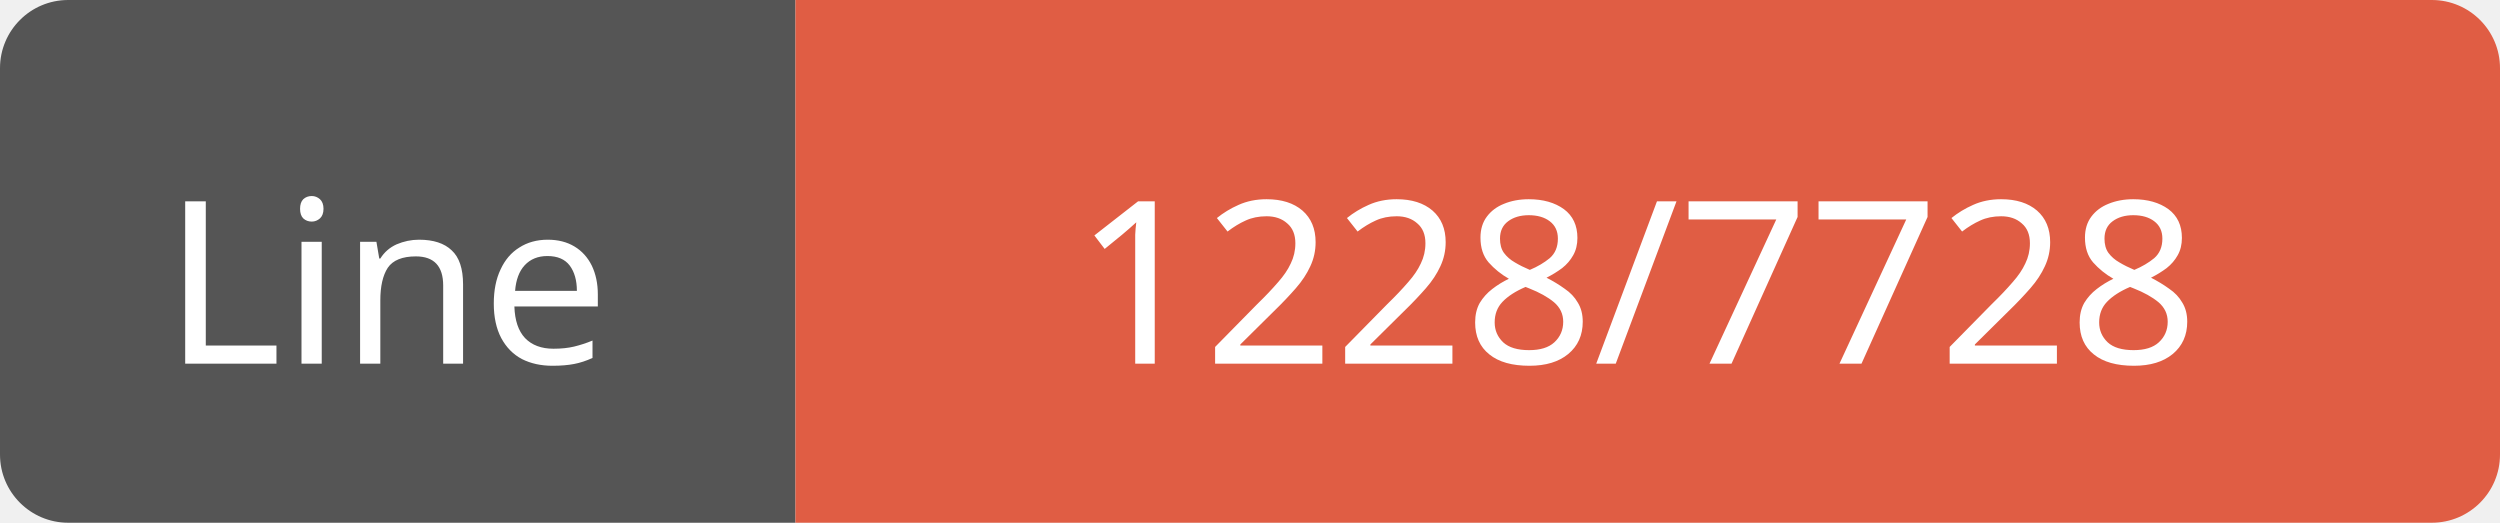
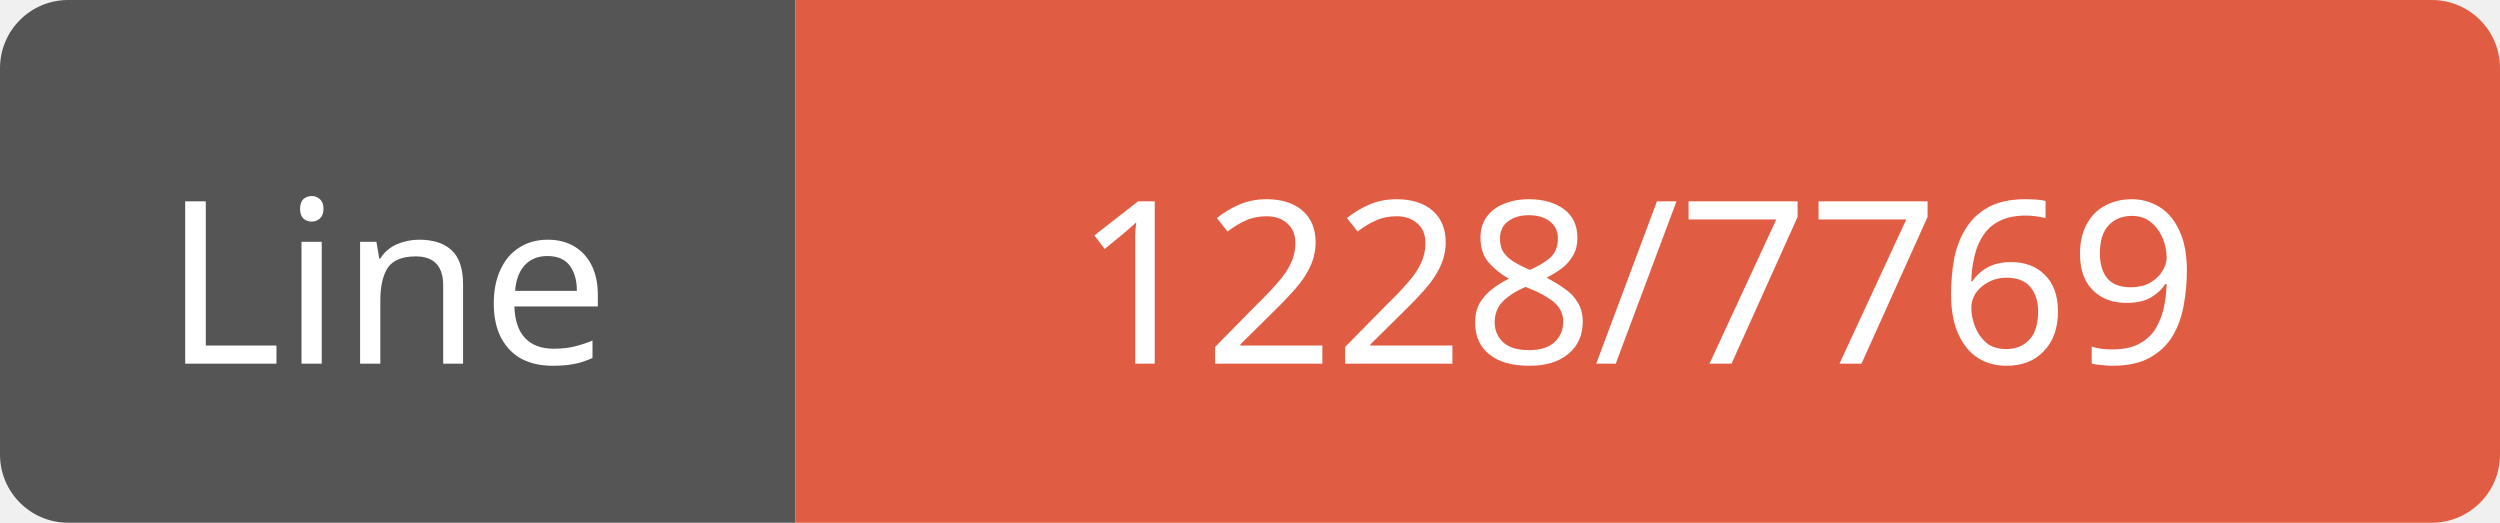
<svg xmlns="http://www.w3.org/2000/svg" width="110" height="23">
  <path d="M3,0 h29 h3 v23 h-3 h-29 a3,3 0 0 1 -3,-3 v-17 a3,3 0 0 1 3,-3 z" fill="#555" />
  <path d="M38,0 h69 a3,3 0 0 1 3,3 v17 a3,3 0 0 1 -3,3 h-69 h-3 v-23 h3 z" fill="#e05d44" />
  <text x="17" y="16" fill="#fff" font-family="Verdana" font-size="10" text-anchor="middle">Line</text>
-   <text x="72" y="16" fill="#fff" font-family="Verdana" font-size="10" text-anchor="middle">1228/7728</text>
+   <text x="72" y="16" fill="#fff" font-family="Verdana" font-size="10" text-anchor="middle">1228/7769</text>
</svg>
